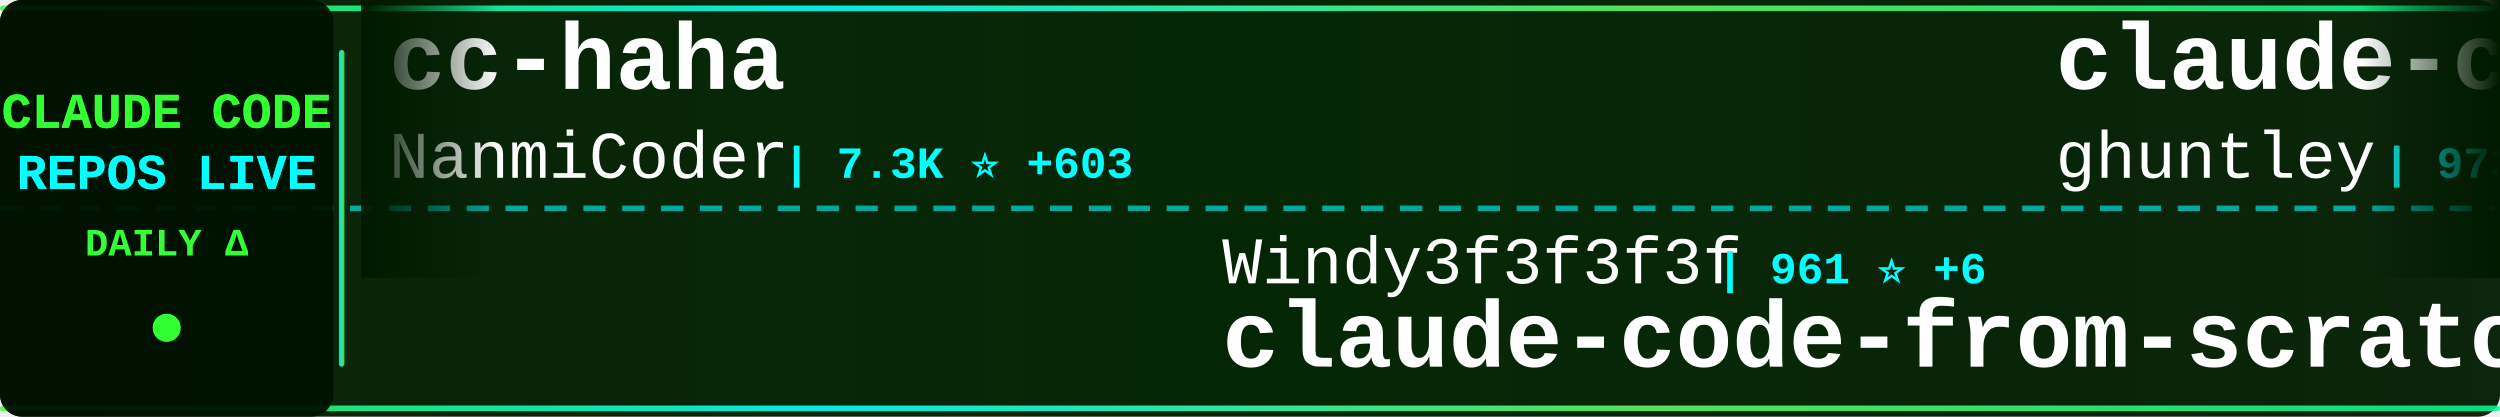
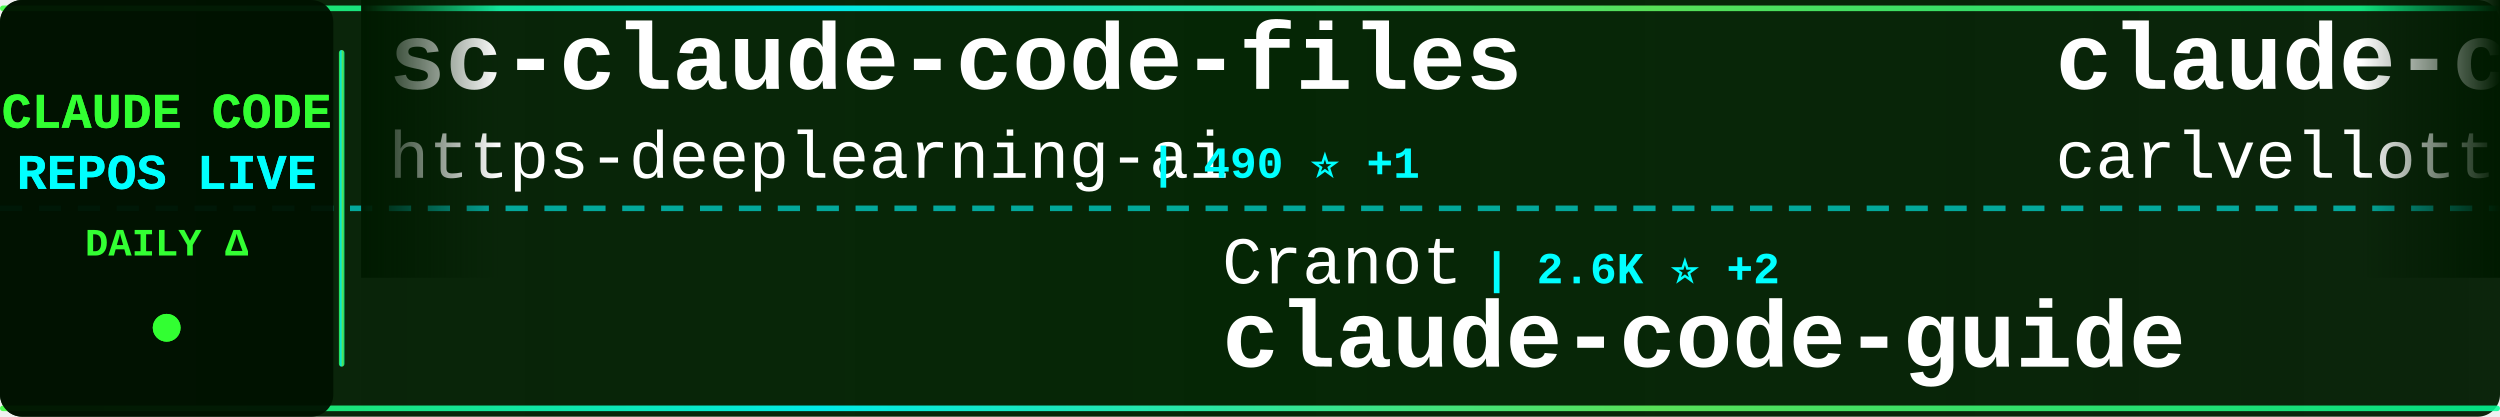
<svg xmlns="http://www.w3.org/2000/svg" width="900" height="150">
  <defs>
    <linearGradient id="tickerBg" x1="0%" y1="0%" x2="100%" y2="0%">
      <stop offset="0%" style="stop-color:#001a00;stop-opacity:0.95" />
      <stop offset="50%" style="stop-color:#002200;stop-opacity:0.98" />
      <stop offset="100%" style="stop-color:#001a00;stop-opacity:0.95" />
    </linearGradient>
    <linearGradient id="borderGrad" x1="0%" y1="0%" x2="100%" y2="0%">
      <stop offset="0%" style="stop-color:#33ff33;stop-opacity:0.85">
        <animate attributeName="stop-opacity" values="0.85;1;0.85" dur="2s" repeatCount="indefinite" />
      </stop>
      <stop offset="33%" style="stop-color:#00ffff;stop-opacity:0.9">
        <animate attributeName="stop-opacity" values="0.9;1;0.9" dur="2.2s" repeatCount="indefinite" />
      </stop>
      <stop offset="66%" style="stop-color:#66ff66;stop-opacity:0.85">
        <animate attributeName="stop-opacity" values="0.85;1;0.85" dur="1.8s" repeatCount="indefinite" />
      </stop>
      <stop offset="100%" style="stop-color:#00ff99;stop-opacity:0.85">
        <animate attributeName="stop-opacity" values="0.85;1;0.85" dur="2s" repeatCount="indefinite" />
      </stop>
    </linearGradient>
    <filter id="textGlow">
      <feGaussianBlur stdDeviation="0.1" result="coloredBlur" />
      <feMerge>
        <feMergeNode in="coloredBlur" />
        <feMergeNode in="SourceGraphic" />
      </feMerge>
    </filter>
    <filter id="metricGlow">
      <feGaussianBlur stdDeviation="0.2" result="coloredBlur" />
      <feMerge>
        <feMergeNode in="coloredBlur" />
        <feMergeNode in="SourceGraphic" />
      </feMerge>
    </filter>
    <linearGradient id="leftFade" x1="0%" y1="0%" x2="100%" y2="0%">
      <stop offset="0%" style="stop-color:#001a00;stop-opacity:1" />
      <stop offset="100%" style="stop-color:#001a00;stop-opacity:0" />
    </linearGradient>
    <linearGradient id="rightFade" x1="0%" y1="0%" x2="100%" y2="0%">
      <stop offset="0%" style="stop-color:#001a00;stop-opacity:0" />
      <stop offset="100%" style="stop-color:#001a00;stop-opacity:1" />
    </linearGradient>
  </defs>
  <rect width="900" height="150" fill="url(#tickerBg)" rx="8" />
  <rect x="0" y="2" width="900" height="2" fill="url(#borderGrad)" rx="1" />
  <rect x="0" y="146" width="900" height="2" fill="url(#borderGrad)" rx="1" />
  <line x1="0" y1="75" x2="900" y2="75" stroke="#00ffff" stroke-width="2" stroke-dasharray="8 6" opacity="0.6" />
  <rect x="0" y="0" width="120" height="150" fill="#001100" opacity="0.95" rx="8" />
  <text x="60" y="46" font-family="'Courier New', monospace" font-size="18" font-weight="bold" fill="#33ff33" text-anchor="middle" filter="url(#textGlow)">
    CLAUDE CODE
  </text>
  <text x="60" y="68" font-family="'Courier New', monospace" font-size="18" font-weight="bold" fill="#00ffff" text-anchor="middle" filter="url(#textGlow)">
    REPOS LIVE
  </text>
  <text x="60" y="92" font-family="'Courier New', monospace" font-size="14" font-weight="bold" fill="#33ff33" text-anchor="middle">
    DAILY Δ
  </text>
  <circle cx="60" cy="118" r="5" fill="#33ff33" filter="url(#metricGlow)">
    <animate attributeName="r" values="4;6;4" dur="1.5s" repeatCount="indefinite" />
    <animate attributeName="opacity" values="0.6;1;0.6" dur="1.5s" repeatCount="indefinite" />
  </circle>
  <rect x="122" y="18" width="2" height="114" fill="url(#borderGrad)" rx="1" />
  <clipPath id="tickerClip">
    <rect x="130" y="0" width="770" height="150" />
  </clipPath>
  <g clip-path="url(#tickerClip)">
    <g id="tickerItems">
      <animateTransform attributeName="transform" attributeType="XML" type="translate" from="0 0" to="-3000 0" dur="54s" repeatCount="indefinite" />
      <g transform="translate(0, 0)">
-         <text x="140" y="32" font-family="'Courier New', monospace" font-size="34" font-weight="bold" fill="#ffffff">cc-haha</text>
-         <text x="140" y="64" font-family="'Courier New', monospace" font-size="24" font-weight="normal" fill="#ffffff" opacity="1.0">NanmiCoder</text>
-         <text x="282" y="64" font-family="'Courier New', monospace" font-size="16" font-weight="bold" fill="#00ffff"> | 7.3K ⭐ +603</text>
+         <text x="140" y="32" font-family="'Courier New', monospace" font-size="34" font-weight="bold" fill="#ffffff">sc-claude-code-files</text>
+         <text x="140" y="64" font-family="'Courier New', monospace" font-size="24" font-weight="normal" fill="#ffffff" opacity="1.0">https-deeplearning-ai</text>
+         <text x="414" y="64" font-family="'Courier New', monospace" font-size="16" font-weight="bold" fill="#00ffff"> | 490 ⭐ +1</text>
      </g>
      <g transform="translate(300, 0)">
-         <text x="140" y="102" font-family="'Courier New', monospace" font-size="24" font-weight="normal" fill="#ffffff" opacity="1.0">Windy3f3f3f3f</text>
-         <text x="318" y="102" font-family="'Courier New', monospace" font-size="16" font-weight="bold" fill="#00ffff"> | 961 ⭐ +6</text>
-         <text x="140" y="132" font-family="'Courier New', monospace" font-size="34" font-weight="bold" fill="#ffffff">claude-code-from-scratch</text>
+         <text x="140" y="102" font-family="'Courier New', monospace" font-size="24" font-weight="normal" fill="#ffffff" opacity="1.0">Cranot</text>
+         <text x="234" y="102" font-family="'Courier New', monospace" font-size="16" font-weight="bold" fill="#00ffff"> | 2.6K ⭐ +2</text>
+         <text x="140" y="132" font-family="'Courier New', monospace" font-size="34" font-weight="bold" fill="#ffffff">claude-code-guide</text>
      </g>
      <g transform="translate(600, 0)">
+         <text x="140" y="32" font-family="'Courier New', monospace" font-size="34" font-weight="bold" fill="#ffffff">claude-code-pm-course</text>
+         <text x="140" y="64" font-family="'Courier New', monospace" font-size="24" font-weight="normal" fill="#ffffff" opacity="1.0">carlvellotti</text>
+         <text x="306" y="64" font-family="'Courier New', monospace" font-size="16" font-weight="bold" fill="#00ffff"> | 1.9K ⭐ +3</text>
+       </g>
+       <g transform="translate(900, 0)">
+         <text x="140" y="102" font-family="'Courier New', monospace" font-size="24" font-weight="normal" fill="#ffffff" opacity="1.0">affaan-m</text>
+         <text x="258" y="102" font-family="'Courier New', monospace" font-size="16" font-weight="bold" fill="#00ffff"> | 161.8K ⭐ +968</text>
+         <text x="140" y="132" font-family="'Courier New', monospace" font-size="34" font-weight="bold" fill="#ffffff">everything-claude-code</text>
+       </g>
+       <g transform="translate(1200, 0)">
+         <text x="140" y="32" font-family="'Courier New', monospace" font-size="34" font-weight="bold" fill="#ffffff">claude-code-analysis</text>
+         <text x="140" y="64" font-family="'Courier New', monospace" font-size="24" font-weight="normal" fill="#ffffff" opacity="1.0">liuup</text>
+         <text x="222" y="64" font-family="'Courier New', monospace" font-size="16" font-weight="bold" fill="#00ffff"> | 1.8K ⭐ +37</text>
+       </g>
+       <g transform="translate(1500, 0)">
+         <text x="140" y="102" font-family="'Courier New', monospace" font-size="24" font-weight="normal" fill="#ffffff" opacity="1.0">edmund-io</text>
+         <text x="270" y="102" font-family="'Courier New', monospace" font-size="16" font-weight="bold" fill="#00ffff"> | 1.4K ⭐ +1</text>
+         <text x="140" y="132" font-family="'Courier New', monospace" font-size="34" font-weight="bold" fill="#ffffff">edmunds-claude-code</text>
+       </g>
+       <g transform="translate(1800, 0)">
+         <text x="140" y="32" font-family="'Courier New', monospace" font-size="34" font-weight="bold" fill="#ffffff">claude-code-telegram</text>
+         <text x="140" y="64" font-family="'Courier New', monospace" font-size="24" font-weight="normal" fill="#ffffff" opacity="1.0">RichardAtCT</text>
+         <text x="294" y="64" font-family="'Courier New', monospace" font-size="16" font-weight="bold" fill="#00ffff"> | 2.5K ⭐ +7</text>
+       </g>
+       <g transform="translate(2100, 0)">
+         <text x="140" y="102" font-family="'Courier New', monospace" font-size="24" font-weight="normal" fill="#ffffff" opacity="1.0">777genius</text>
+         <text x="270" y="102" font-family="'Courier New', monospace" font-size="16" font-weight="bold" fill="#00ffff"> | 898 ⭐</text>
+         <text x="140" y="132" font-family="'Courier New', monospace" font-size="34" font-weight="bold" fill="#ffffff">claude-code-source-code</text>
+       </g>
+       <g transform="translate(2400, 0)">
        <text x="140" y="32" font-family="'Courier New', monospace" font-size="34" font-weight="bold" fill="#ffffff">claude-code-source-code-...</text>
        <text x="140" y="64" font-family="'Courier New', monospace" font-size="24" font-weight="normal" fill="#ffffff" opacity="1.0">ghuntley</text>
        <text x="258" y="64" font-family="'Courier New', monospace" font-size="16" font-weight="bold" fill="#00ffff"> | 973 ⭐ +1</text>
      </g>
-       <g transform="translate(900, 0)">
-         <text x="140" y="102" font-family="'Courier New', monospace" font-size="24" font-weight="normal" fill="#ffffff" opacity="1.0">shanraisshan</text>
-         <text x="306" y="102" font-family="'Courier New', monospace" font-size="16" font-weight="bold" fill="#00ffff"> | 46.8K ⭐ +386</text>
-         <text x="140" y="132" font-family="'Courier New', monospace" font-size="34" font-weight="bold" fill="#ffffff">claude-code-best-practic...</text>
-       </g>
-       <g transform="translate(1200, 0)">
-         <text x="140" y="32" font-family="'Courier New', monospace" font-size="34" font-weight="bold" fill="#ffffff">claude-code-system-promp...</text>
-         <text x="140" y="64" font-family="'Courier New', monospace" font-size="24" font-weight="normal" fill="#ffffff" opacity="1.0">Piebald-AI</text>
-         <text x="282" y="64" font-family="'Courier New', monospace" font-size="16" font-weight="bold" fill="#00ffff"> | 9.2K ⭐ +51</text>
-       </g>
-       <g transform="translate(1500, 0)">
-         <text x="140" y="102" font-family="'Courier New', monospace" font-size="24" font-weight="normal" fill="#ffffff" opacity="1.0">disler</text>
-         <text x="234" y="102" font-family="'Courier New', monospace" font-size="16" font-weight="bold" fill="#00ffff"> | 3.5K ⭐ +6</text>
-         <text x="140" y="132" font-family="'Courier New', monospace" font-size="34" font-weight="bold" fill="#ffffff">claude-code-hooks-master...</text>
-       </g>
-       <g transform="translate(1800, 0)">
-         <text x="140" y="32" font-family="'Courier New', monospace" font-size="34" font-weight="bold" fill="#ffffff">ralph</text>
-         <text x="140" y="64" font-family="'Courier New', monospace" font-size="24" font-weight="normal" fill="#ffffff" opacity="1.0">snarktank</text>
-         <text x="270" y="64" font-family="'Courier New', monospace" font-size="16" font-weight="bold" fill="#00ffff"> | 17.4K ⭐ +136</text>
-       </g>
-       <g transform="translate(2100, 0)">
-         <text x="140" y="102" font-family="'Courier New', monospace" font-size="24" font-weight="normal" fill="#ffffff" opacity="1.0">ding113</text>
-         <text x="246" y="102" font-family="'Courier New', monospace" font-size="16" font-weight="bold" fill="#00ffff"> | 2.6K ⭐ +21</text>
-         <text x="140" y="132" font-family="'Courier New', monospace" font-size="34" font-weight="bold" fill="#ffffff">claude-code-hub</text>
-       </g>
-       <g transform="translate(2400, 0)">
-         <text x="140" y="32" font-family="'Courier New', monospace" font-size="34" font-weight="bold" fill="#ffffff">claude-code-templates</text>
-         <text x="140" y="64" font-family="'Courier New', monospace" font-size="24" font-weight="normal" fill="#ffffff" opacity="1.0">davila7</text>
-         <text x="246" y="64" font-family="'Courier New', monospace" font-size="16" font-weight="bold" fill="#00ffff"> | 24.8K ⭐ +42</text>
-       </g>
      <g transform="translate(2700, 0)">
-         <text x="140" y="102" font-family="'Courier New', monospace" font-size="24" font-weight="normal" fill="#ffffff" opacity="1.0">ponponon</text>
-         <text x="258" y="102" font-family="'Courier New', monospace" font-size="16" font-weight="bold" fill="#00ffff"> | 2.2K ⭐ +5</text>
-         <text x="140" y="132" font-family="'Courier New', monospace" font-size="34" font-weight="bold" fill="#ffffff">claude_code_src</text>
+         <text x="140" y="102" font-family="'Courier New', monospace" font-size="24" font-weight="normal" fill="#ffffff" opacity="1.0">nicedreamzapp</text>
+         <text x="318" y="102" font-family="'Courier New', monospace" font-size="16" font-weight="bold" fill="#00ffff"> | 1.6K ⭐ +207</text>
+         <text x="140" y="132" font-family="'Courier New', monospace" font-size="34" font-weight="bold" fill="#ffffff">claude-code-local</text>
      </g>
      <g transform="translate(3000, 0)">
-         <text x="140" y="32" font-family="'Courier New', monospace" font-size="34" font-weight="bold" fill="#ffffff">cc-haha</text>
-         <text x="140" y="64" font-family="'Courier New', monospace" font-size="24" font-weight="normal" fill="#ffffff" opacity="1.0">NanmiCoder</text>
-         <text x="282" y="64" font-family="'Courier New', monospace" font-size="16" font-weight="bold" fill="#00ffff"> | 7.3K ⭐ +603</text>
+         <text x="140" y="32" font-family="'Courier New', monospace" font-size="34" font-weight="bold" fill="#ffffff">sc-claude-code-files</text>
+         <text x="140" y="64" font-family="'Courier New', monospace" font-size="24" font-weight="normal" fill="#ffffff" opacity="1.0">https-deeplearning-ai</text>
+         <text x="414" y="64" font-family="'Courier New', monospace" font-size="16" font-weight="bold" fill="#00ffff"> | 490 ⭐ +1</text>
      </g>
      <g transform="translate(3300, 0)">
-         <text x="140" y="102" font-family="'Courier New', monospace" font-size="24" font-weight="normal" fill="#ffffff" opacity="1.0">Windy3f3f3f3f</text>
-         <text x="318" y="102" font-family="'Courier New', monospace" font-size="16" font-weight="bold" fill="#00ffff"> | 961 ⭐ +6</text>
-         <text x="140" y="132" font-family="'Courier New', monospace" font-size="34" font-weight="bold" fill="#ffffff">claude-code-from-scratch</text>
+         <text x="140" y="102" font-family="'Courier New', monospace" font-size="24" font-weight="normal" fill="#ffffff" opacity="1.0">Cranot</text>
+         <text x="234" y="102" font-family="'Courier New', monospace" font-size="16" font-weight="bold" fill="#00ffff"> | 2.6K ⭐ +2</text>
+         <text x="140" y="132" font-family="'Courier New', monospace" font-size="34" font-weight="bold" fill="#ffffff">claude-code-guide</text>
      </g>
      <g transform="translate(3600, 0)">
-         <text x="140" y="32" font-family="'Courier New', monospace" font-size="34" font-weight="bold" fill="#ffffff">claude-code-source-code-...</text>
-         <text x="140" y="64" font-family="'Courier New', monospace" font-size="24" font-weight="normal" fill="#ffffff" opacity="1.0">ghuntley</text>
-         <text x="258" y="64" font-family="'Courier New', monospace" font-size="16" font-weight="bold" fill="#00ffff"> | 973 ⭐ +1</text>
+         <text x="140" y="32" font-family="'Courier New', monospace" font-size="34" font-weight="bold" fill="#ffffff">claude-code-pm-course</text>
+         <text x="140" y="64" font-family="'Courier New', monospace" font-size="24" font-weight="normal" fill="#ffffff" opacity="1.0">carlvellotti</text>
+         <text x="306" y="64" font-family="'Courier New', monospace" font-size="16" font-weight="bold" fill="#00ffff"> | 1.9K ⭐ +3</text>
      </g>
      <g transform="translate(3900, 0)">
-         <text x="140" y="102" font-family="'Courier New', monospace" font-size="24" font-weight="normal" fill="#ffffff" opacity="1.0">shanraisshan</text>
-         <text x="306" y="102" font-family="'Courier New', monospace" font-size="16" font-weight="bold" fill="#00ffff"> | 46.8K ⭐ +386</text>
-         <text x="140" y="132" font-family="'Courier New', monospace" font-size="34" font-weight="bold" fill="#ffffff">claude-code-best-practic...</text>
+         <text x="140" y="102" font-family="'Courier New', monospace" font-size="24" font-weight="normal" fill="#ffffff" opacity="1.0">affaan-m</text>
+         <text x="258" y="102" font-family="'Courier New', monospace" font-size="16" font-weight="bold" fill="#00ffff"> | 161.8K ⭐ +968</text>
+         <text x="140" y="132" font-family="'Courier New', monospace" font-size="34" font-weight="bold" fill="#ffffff">everything-claude-code</text>
      </g>
    </g>
  </g>
  <rect x="130" y="0" width="50" height="100" fill="url(#leftFade)" />
  <rect x="850" y="0" width="50" height="100" fill="url(#rightFade)" />
</svg>
